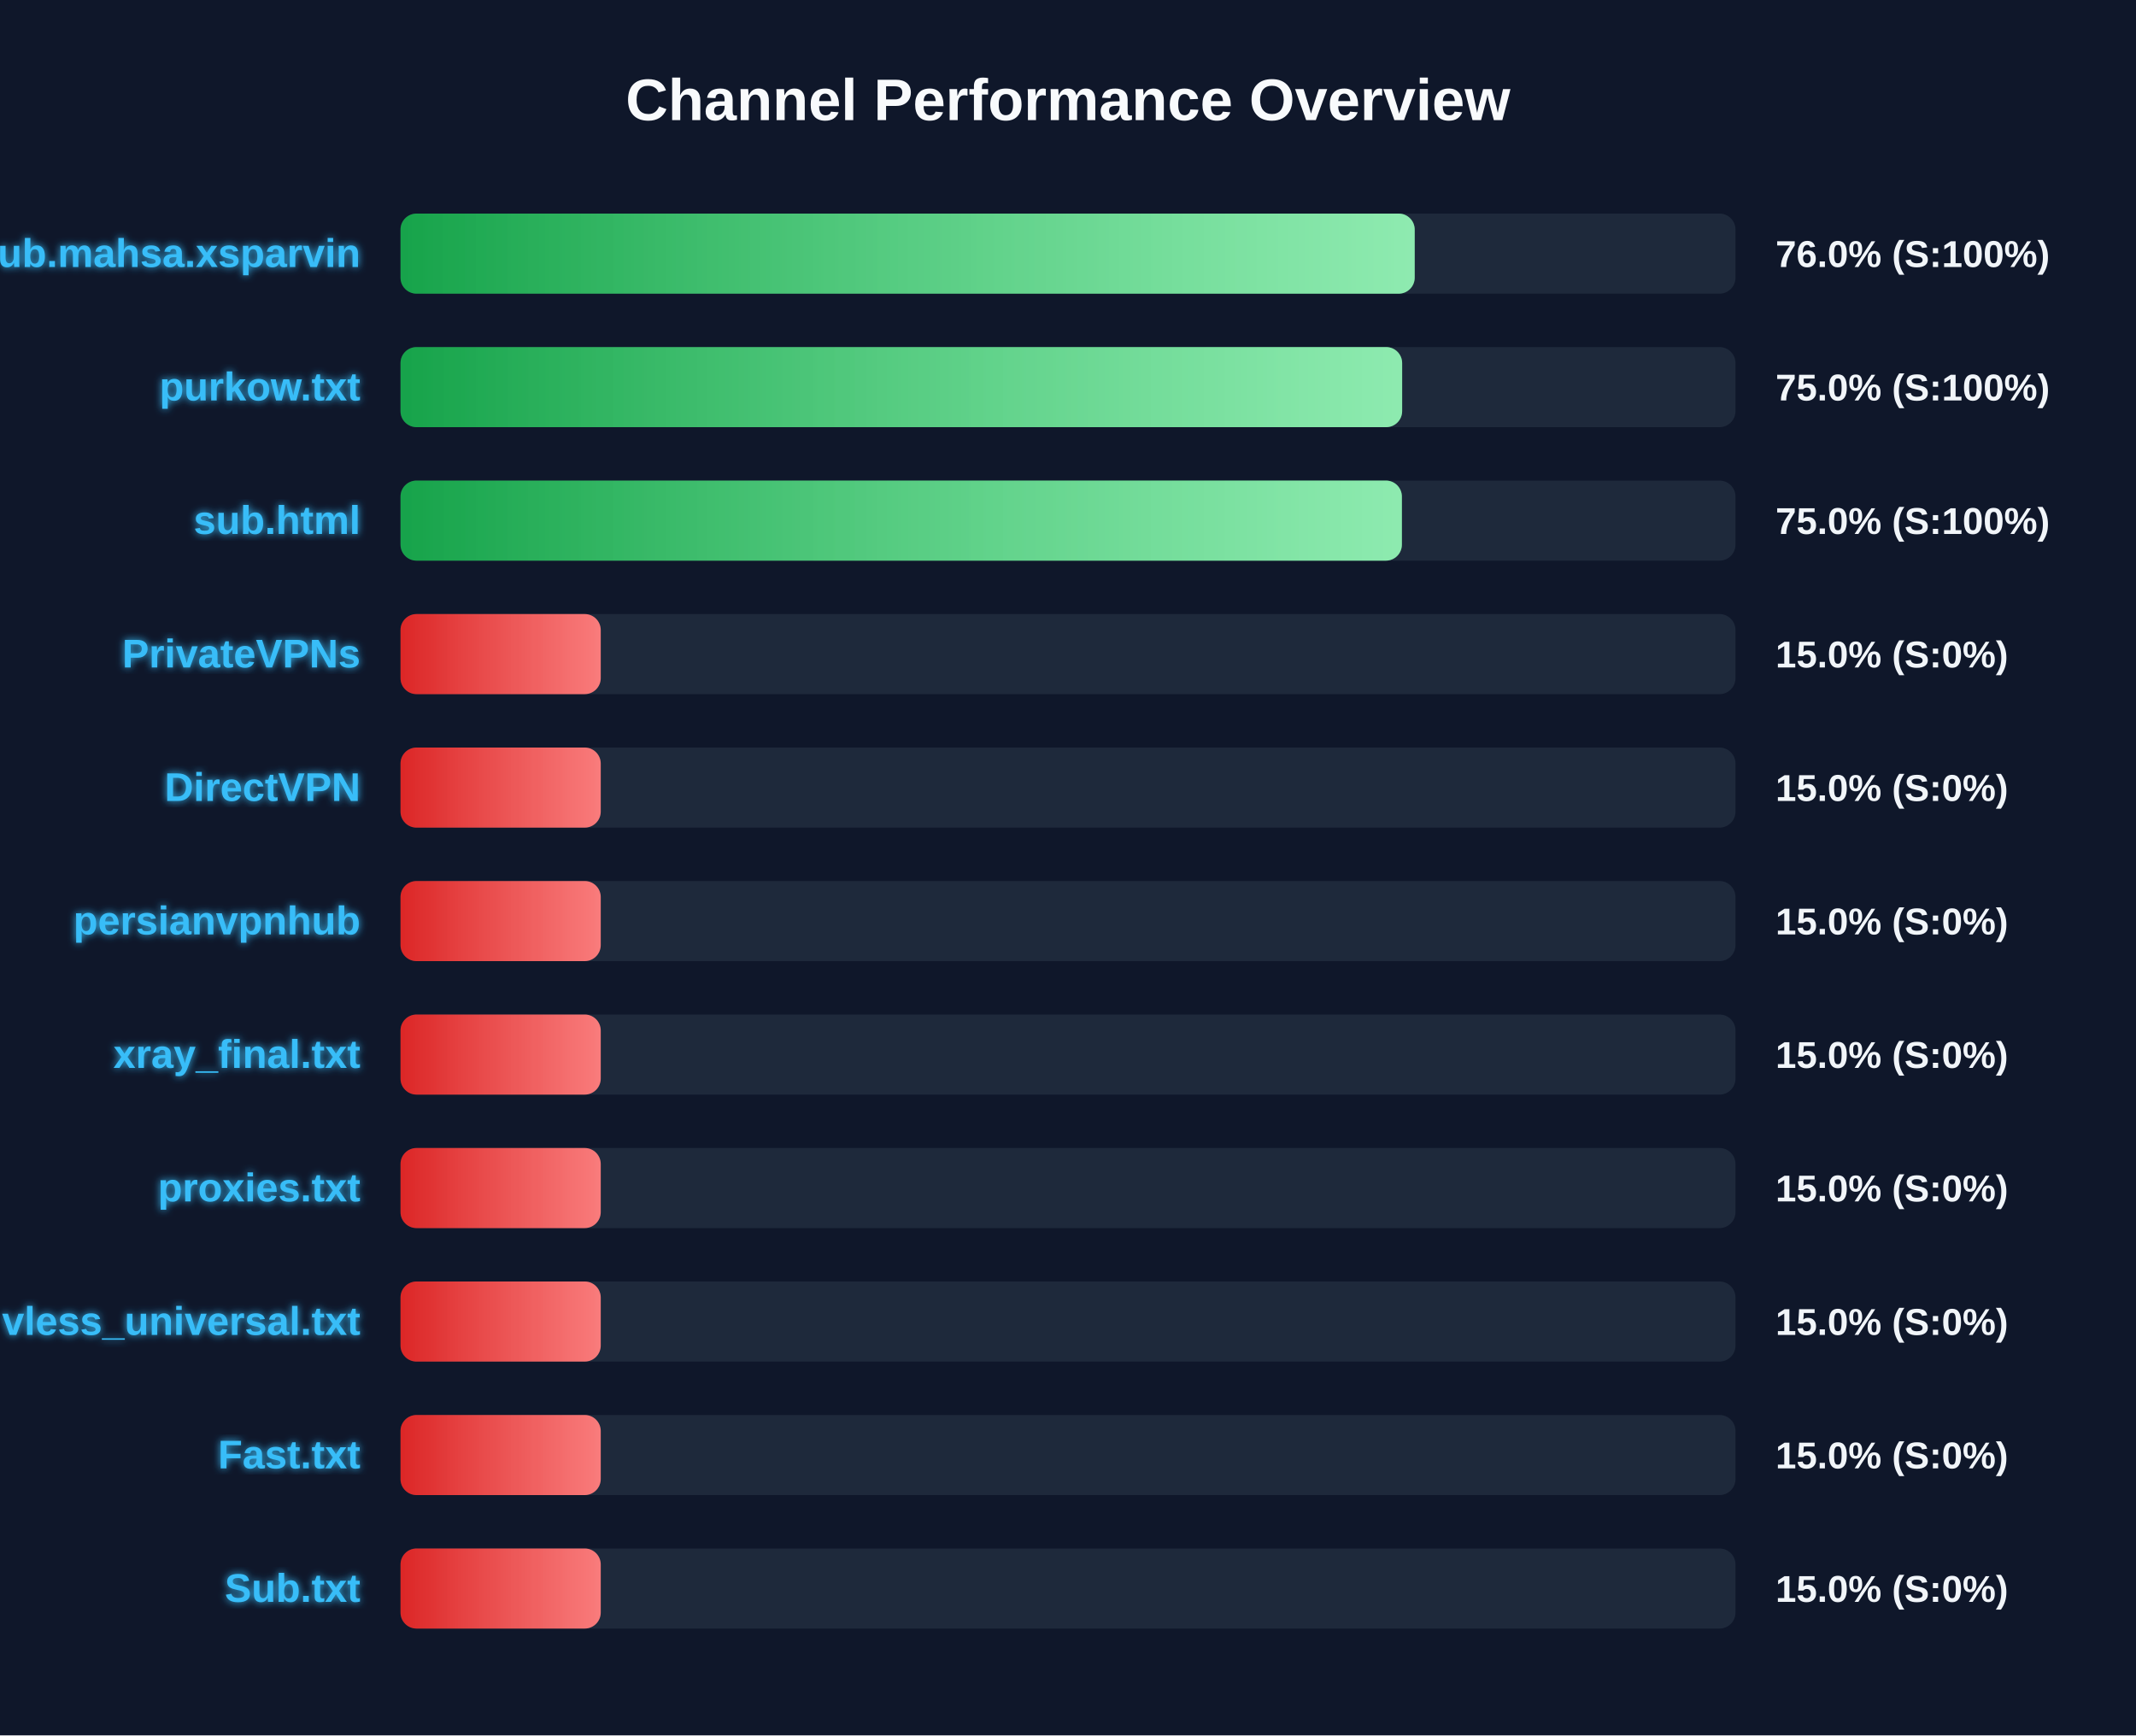
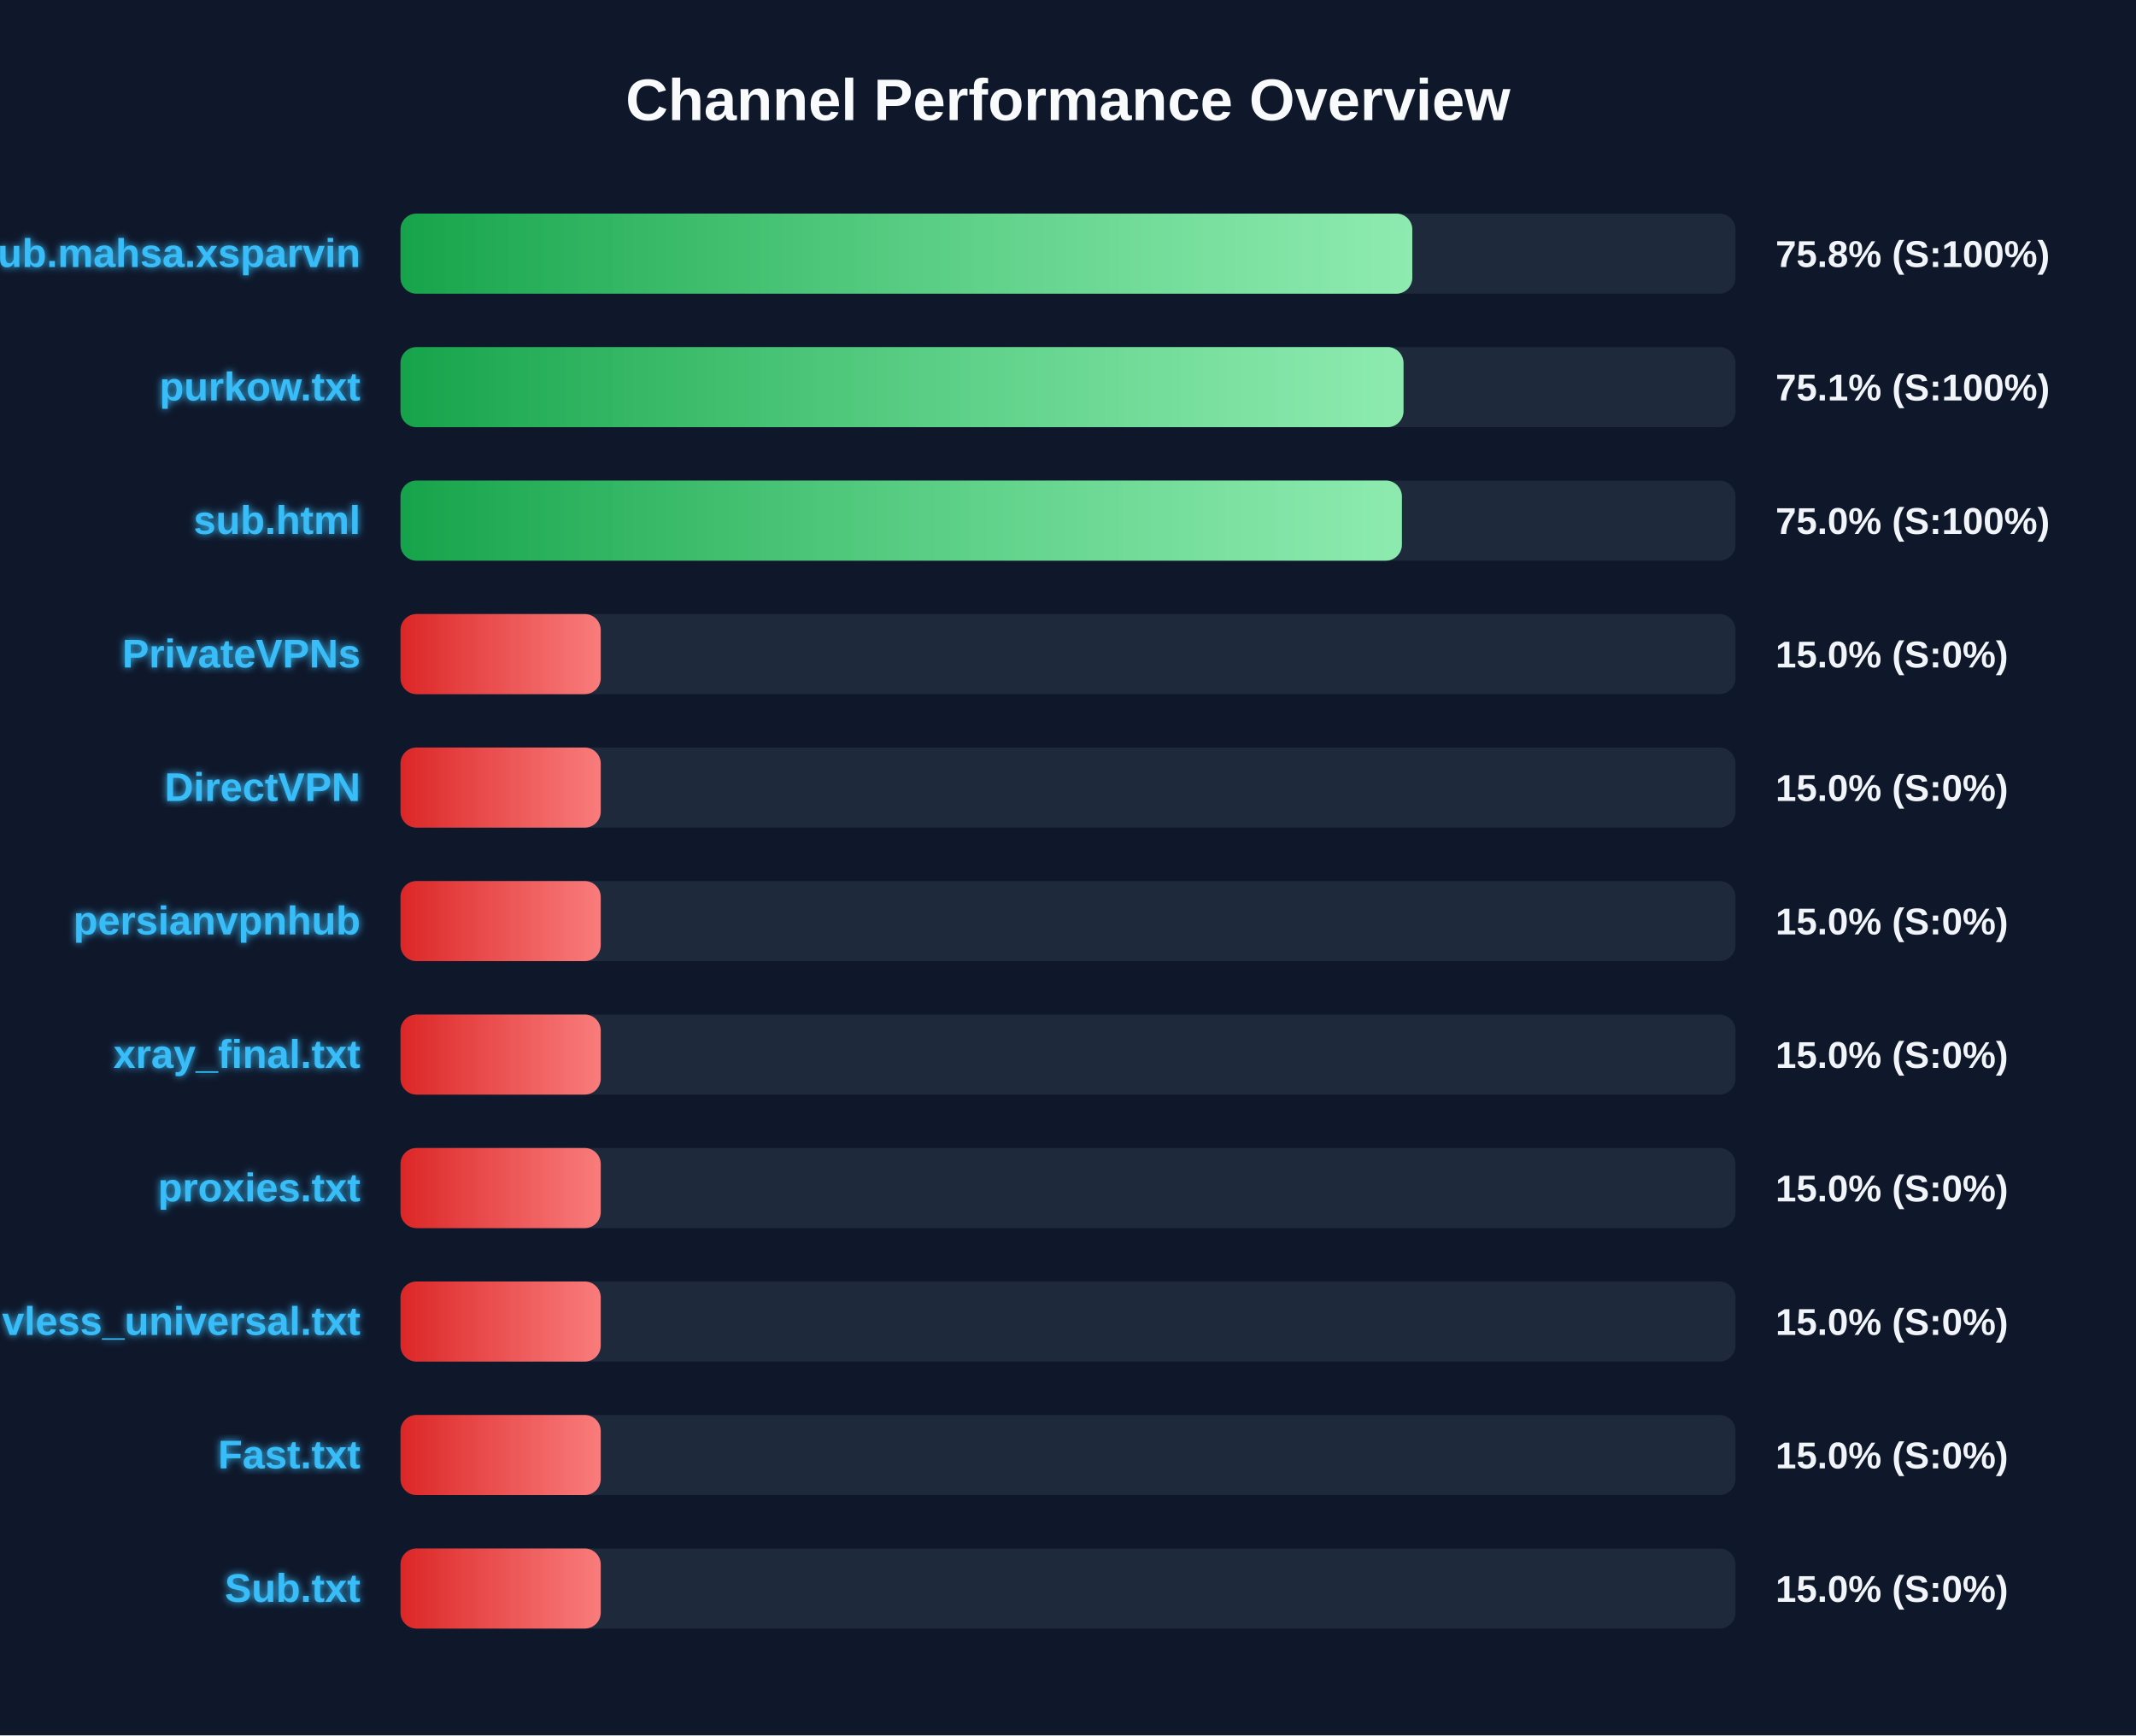
<svg xmlns="http://www.w3.org/2000/svg" width="800" height="650" version="1.1">
  <defs>
    <linearGradient id="grad-green" x1="0%" y1="0%" x2="100%" y2="0%">
      <stop offset="0%" stop-color="#16a34a" />
      <stop offset="100%" stop-color="#4ade80" />
    </linearGradient>
    <linearGradient id="grad-yellow" x1="0%" y1="0%" x2="100%" y2="0%">
      <stop offset="0%" stop-color="#ca8a04" />
      <stop offset="100%" stop-color="#fde047" />
    </linearGradient>
    <linearGradient id="grad-red" x1="0%" y1="0%" x2="100%" y2="0%">
      <stop offset="0%" stop-color="#dc2626" />
      <stop offset="100%" stop-color="#f87171" />
    </linearGradient>
    <linearGradient id="shimmer" x1="0%" y1="0%" x2="100%" y2="0%">
      <stop offset="0%" stop-color="rgba(255,255,255,0)" />
      <stop offset="50%" stop-color="rgba(255,255,255,0.4)" />
      <stop offset="100%" stop-color="rgba(255,255,255,0)" />
    </linearGradient>
    <filter id="glow" x="-20%" y="-20%" width="140%" height="140%">
      <feGaussianBlur stdDeviation="1.5" result="blur" />
      <feComposite in="SourceGraphic" in2="blur" operator="over" />
    </filter>
  </defs>
  <style>
        .bg-rect { fill: #0f172a; }
        .title { font: bold 22px 'Segoe UI', Arial, sans-serif; fill: #f8fafc; }
        .row { font: bold 15px 'Segoe UI', Arial, sans-serif; fill: #38bdf8; filter: url(#glow); }
        .score { font: bold 14px 'Segoe UI', Arial, sans-serif; fill: #f1f5f9; }
        @keyframes shimmer-anim {
            0% { transform: translateX(-100%); }
            100% { transform: translateX(200%); }
        }
        .shimmer-rect {
            animation: shimmer-anim 2.5s infinite linear;
        }
    </style>
  <rect width="100%" height="100%" class="bg-rect" />
  <text x="400" y="45" text-anchor="middle" class="title">Channel Performance Overview</text>
  <rect x="150" y="80" width="500" height="30" fill="#1e293b" rx="6" />
  <clipPath id="clip-0">
-     <rect x="150" y="80" width="379.85" height="30" rx="6" />
+     <rect x="150" y="80" width="378.95" height="30" rx="6" />
  </clipPath>
-   <rect x="150" y="80" width="379.85" height="30" fill="url(#grad-green)" rx="6" />
+   <rect x="150" y="80" width="378.95" height="30" fill="url(#grad-green)" rx="6" />
  <g clip-path="url(#clip-0)">
    <rect x="150" y="80" width="100%" height="30" fill="url(#shimmer)" class="shimmer-rect" />
  </g>
  <text x="135" y="100" text-anchor="end" class="row">Sub.mahsa.xsparvin</text>
-   <text x="665" y="100" text-anchor="start" class="score">76.0% (S:100%)</text>
+   <text x="665" y="100" text-anchor="start" class="score">75.8% (S:100%)</text>
  <rect x="150" y="130" width="500" height="30" fill="#1e293b" rx="6" />
  <clipPath id="clip-1">
-     <rect x="150" y="130" width="375.15" height="30" rx="6" />
+     <rect x="150" y="130" width="375.65" height="30" rx="6" />
  </clipPath>
-   <rect x="150" y="130" width="375.15" height="30" fill="url(#grad-green)" rx="6" />
+   <rect x="150" y="130" width="375.65" height="30" fill="url(#grad-green)" rx="6" />
  <g clip-path="url(#clip-1)">
    <rect x="150" y="130" width="100%" height="30" fill="url(#shimmer)" class="shimmer-rect" />
  </g>
  <text x="135" y="150" text-anchor="end" class="row">purkow.txt</text>
-   <text x="665" y="150" text-anchor="start" class="score">75.0% (S:100%)</text>
+   <text x="665" y="150" text-anchor="start" class="score">75.1% (S:100%)</text>
  <rect x="150" y="180" width="500" height="30" fill="#1e293b" rx="6" />
  <clipPath id="clip-2">
    <rect x="150" y="180" width="375.05" height="30" rx="6" />
  </clipPath>
  <rect x="150" y="180" width="375.05" height="30" fill="url(#grad-green)" rx="6" />
  <g clip-path="url(#clip-2)">
    <rect x="150" y="180" width="100%" height="30" fill="url(#shimmer)" class="shimmer-rect" />
  </g>
  <text x="135" y="200" text-anchor="end" class="row">sub.html</text>
  <text x="665" y="200" text-anchor="start" class="score">75.0% (S:100%)</text>
  <rect x="150" y="230" width="500" height="30" fill="#1e293b" rx="6" />
  <clipPath id="clip-3">
    <rect x="150" y="230" width="75.0" height="30" rx="6" />
  </clipPath>
  <rect x="150" y="230" width="75.0" height="30" fill="url(#grad-red)" rx="6" />
  <g clip-path="url(#clip-3)">
    <rect x="150" y="230" width="100%" height="30" fill="url(#shimmer)" class="shimmer-rect" />
  </g>
  <text x="135" y="250" text-anchor="end" class="row">PrivateVPNs</text>
  <text x="665" y="250" text-anchor="start" class="score">15.0% (S:0%)</text>
  <rect x="150" y="280" width="500" height="30" fill="#1e293b" rx="6" />
  <clipPath id="clip-4">
    <rect x="150" y="280" width="75.0" height="30" rx="6" />
  </clipPath>
  <rect x="150" y="280" width="75.0" height="30" fill="url(#grad-red)" rx="6" />
  <g clip-path="url(#clip-4)">
    <rect x="150" y="280" width="100%" height="30" fill="url(#shimmer)" class="shimmer-rect" />
  </g>
  <text x="135" y="300" text-anchor="end" class="row">DirectVPN</text>
  <text x="665" y="300" text-anchor="start" class="score">15.0% (S:0%)</text>
  <rect x="150" y="330" width="500" height="30" fill="#1e293b" rx="6" />
  <clipPath id="clip-5">
    <rect x="150" y="330" width="75.0" height="30" rx="6" />
  </clipPath>
  <rect x="150" y="330" width="75.0" height="30" fill="url(#grad-red)" rx="6" />
  <g clip-path="url(#clip-5)">
    <rect x="150" y="330" width="100%" height="30" fill="url(#shimmer)" class="shimmer-rect" />
  </g>
  <text x="135" y="350" text-anchor="end" class="row">persianvpnhub</text>
  <text x="665" y="350" text-anchor="start" class="score">15.0% (S:0%)</text>
  <rect x="150" y="380" width="500" height="30" fill="#1e293b" rx="6" />
  <clipPath id="clip-6">
    <rect x="150" y="380" width="75.0" height="30" rx="6" />
  </clipPath>
  <rect x="150" y="380" width="75.0" height="30" fill="url(#grad-red)" rx="6" />
  <g clip-path="url(#clip-6)">
    <rect x="150" y="380" width="100%" height="30" fill="url(#shimmer)" class="shimmer-rect" />
  </g>
  <text x="135" y="400" text-anchor="end" class="row">xray_final.txt</text>
  <text x="665" y="400" text-anchor="start" class="score">15.0% (S:0%)</text>
  <rect x="150" y="430" width="500" height="30" fill="#1e293b" rx="6" />
  <clipPath id="clip-7">
    <rect x="150" y="430" width="75.0" height="30" rx="6" />
  </clipPath>
  <rect x="150" y="430" width="75.0" height="30" fill="url(#grad-red)" rx="6" />
  <g clip-path="url(#clip-7)">
    <rect x="150" y="430" width="100%" height="30" fill="url(#shimmer)" class="shimmer-rect" />
  </g>
  <text x="135" y="450" text-anchor="end" class="row">proxies.txt</text>
  <text x="665" y="450" text-anchor="start" class="score">15.0% (S:0%)</text>
  <rect x="150" y="480" width="500" height="30" fill="#1e293b" rx="6" />
  <clipPath id="clip-8">
    <rect x="150" y="480" width="75.0" height="30" rx="6" />
  </clipPath>
  <rect x="150" y="480" width="75.0" height="30" fill="url(#grad-red)" rx="6" />
  <g clip-path="url(#clip-8)">
    <rect x="150" y="480" width="100%" height="30" fill="url(#shimmer)" class="shimmer-rect" />
  </g>
  <text x="135" y="500" text-anchor="end" class="row">vless_universal.txt</text>
  <text x="665" y="500" text-anchor="start" class="score">15.0% (S:0%)</text>
  <rect x="150" y="530" width="500" height="30" fill="#1e293b" rx="6" />
  <clipPath id="clip-9">
    <rect x="150" y="530" width="75.0" height="30" rx="6" />
  </clipPath>
  <rect x="150" y="530" width="75.0" height="30" fill="url(#grad-red)" rx="6" />
  <g clip-path="url(#clip-9)">
    <rect x="150" y="530" width="100%" height="30" fill="url(#shimmer)" class="shimmer-rect" />
  </g>
  <text x="135" y="550" text-anchor="end" class="row">Fast.txt</text>
  <text x="665" y="550" text-anchor="start" class="score">15.0% (S:0%)</text>
  <rect x="150" y="580" width="500" height="30" fill="#1e293b" rx="6" />
  <clipPath id="clip-10">
    <rect x="150" y="580" width="75.0" height="30" rx="6" />
  </clipPath>
  <rect x="150" y="580" width="75.0" height="30" fill="url(#grad-red)" rx="6" />
  <g clip-path="url(#clip-10)">
    <rect x="150" y="580" width="100%" height="30" fill="url(#shimmer)" class="shimmer-rect" />
  </g>
  <text x="135" y="600" text-anchor="end" class="row">Sub.txt</text>
  <text x="665" y="600" text-anchor="start" class="score">15.0% (S:0%)</text>
</svg>
